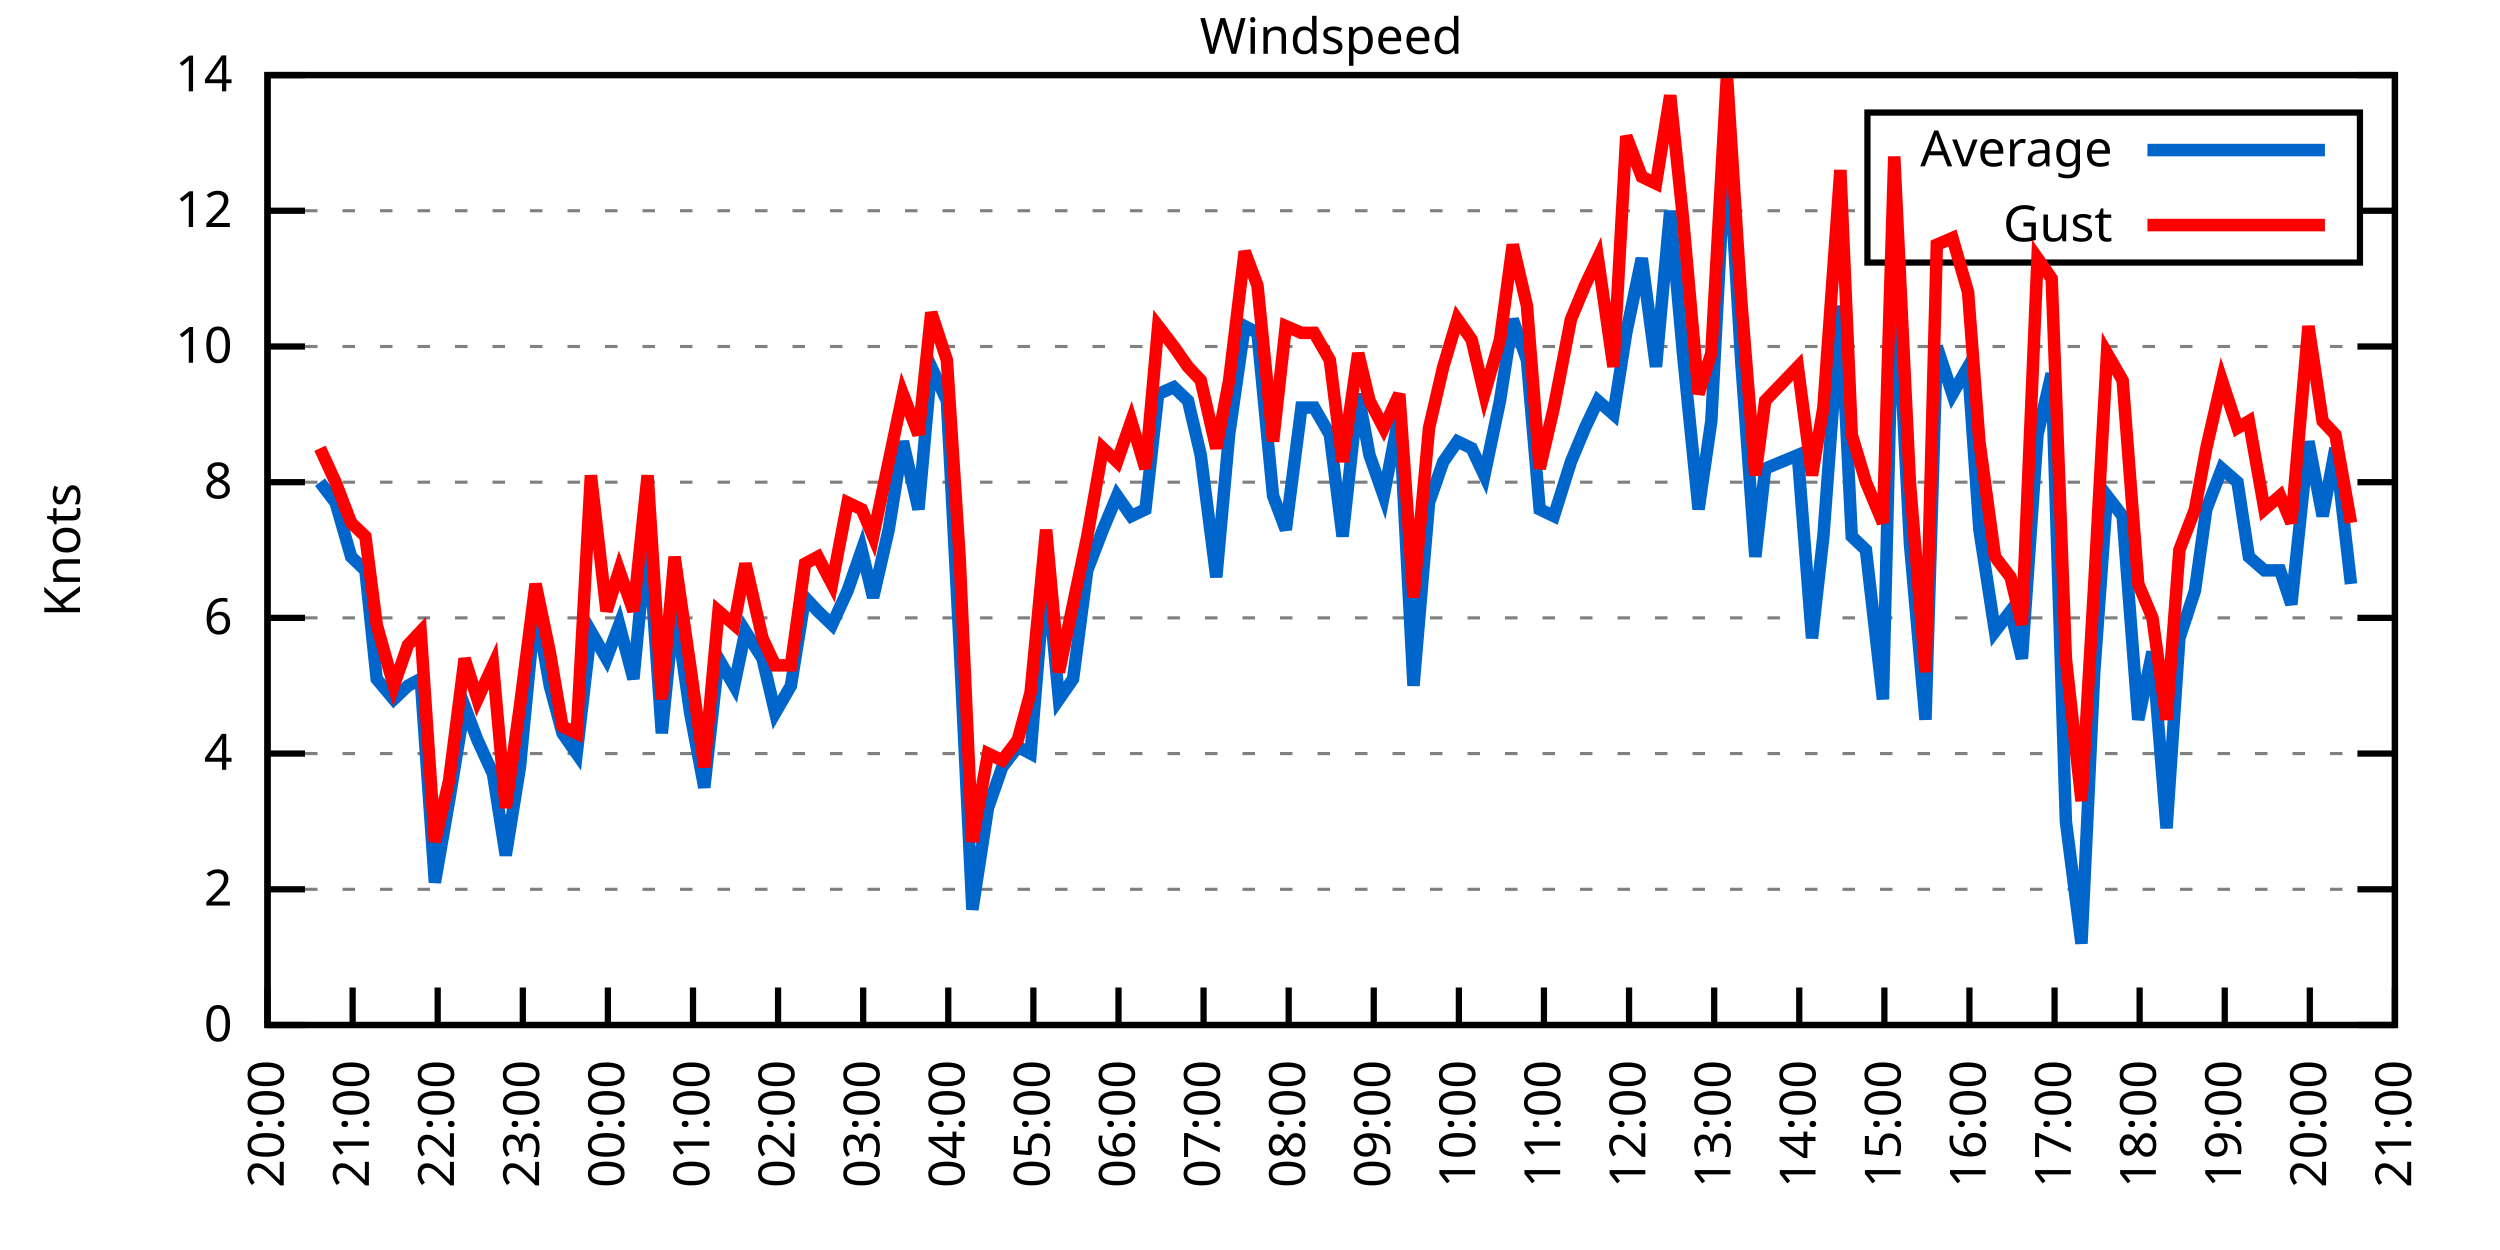
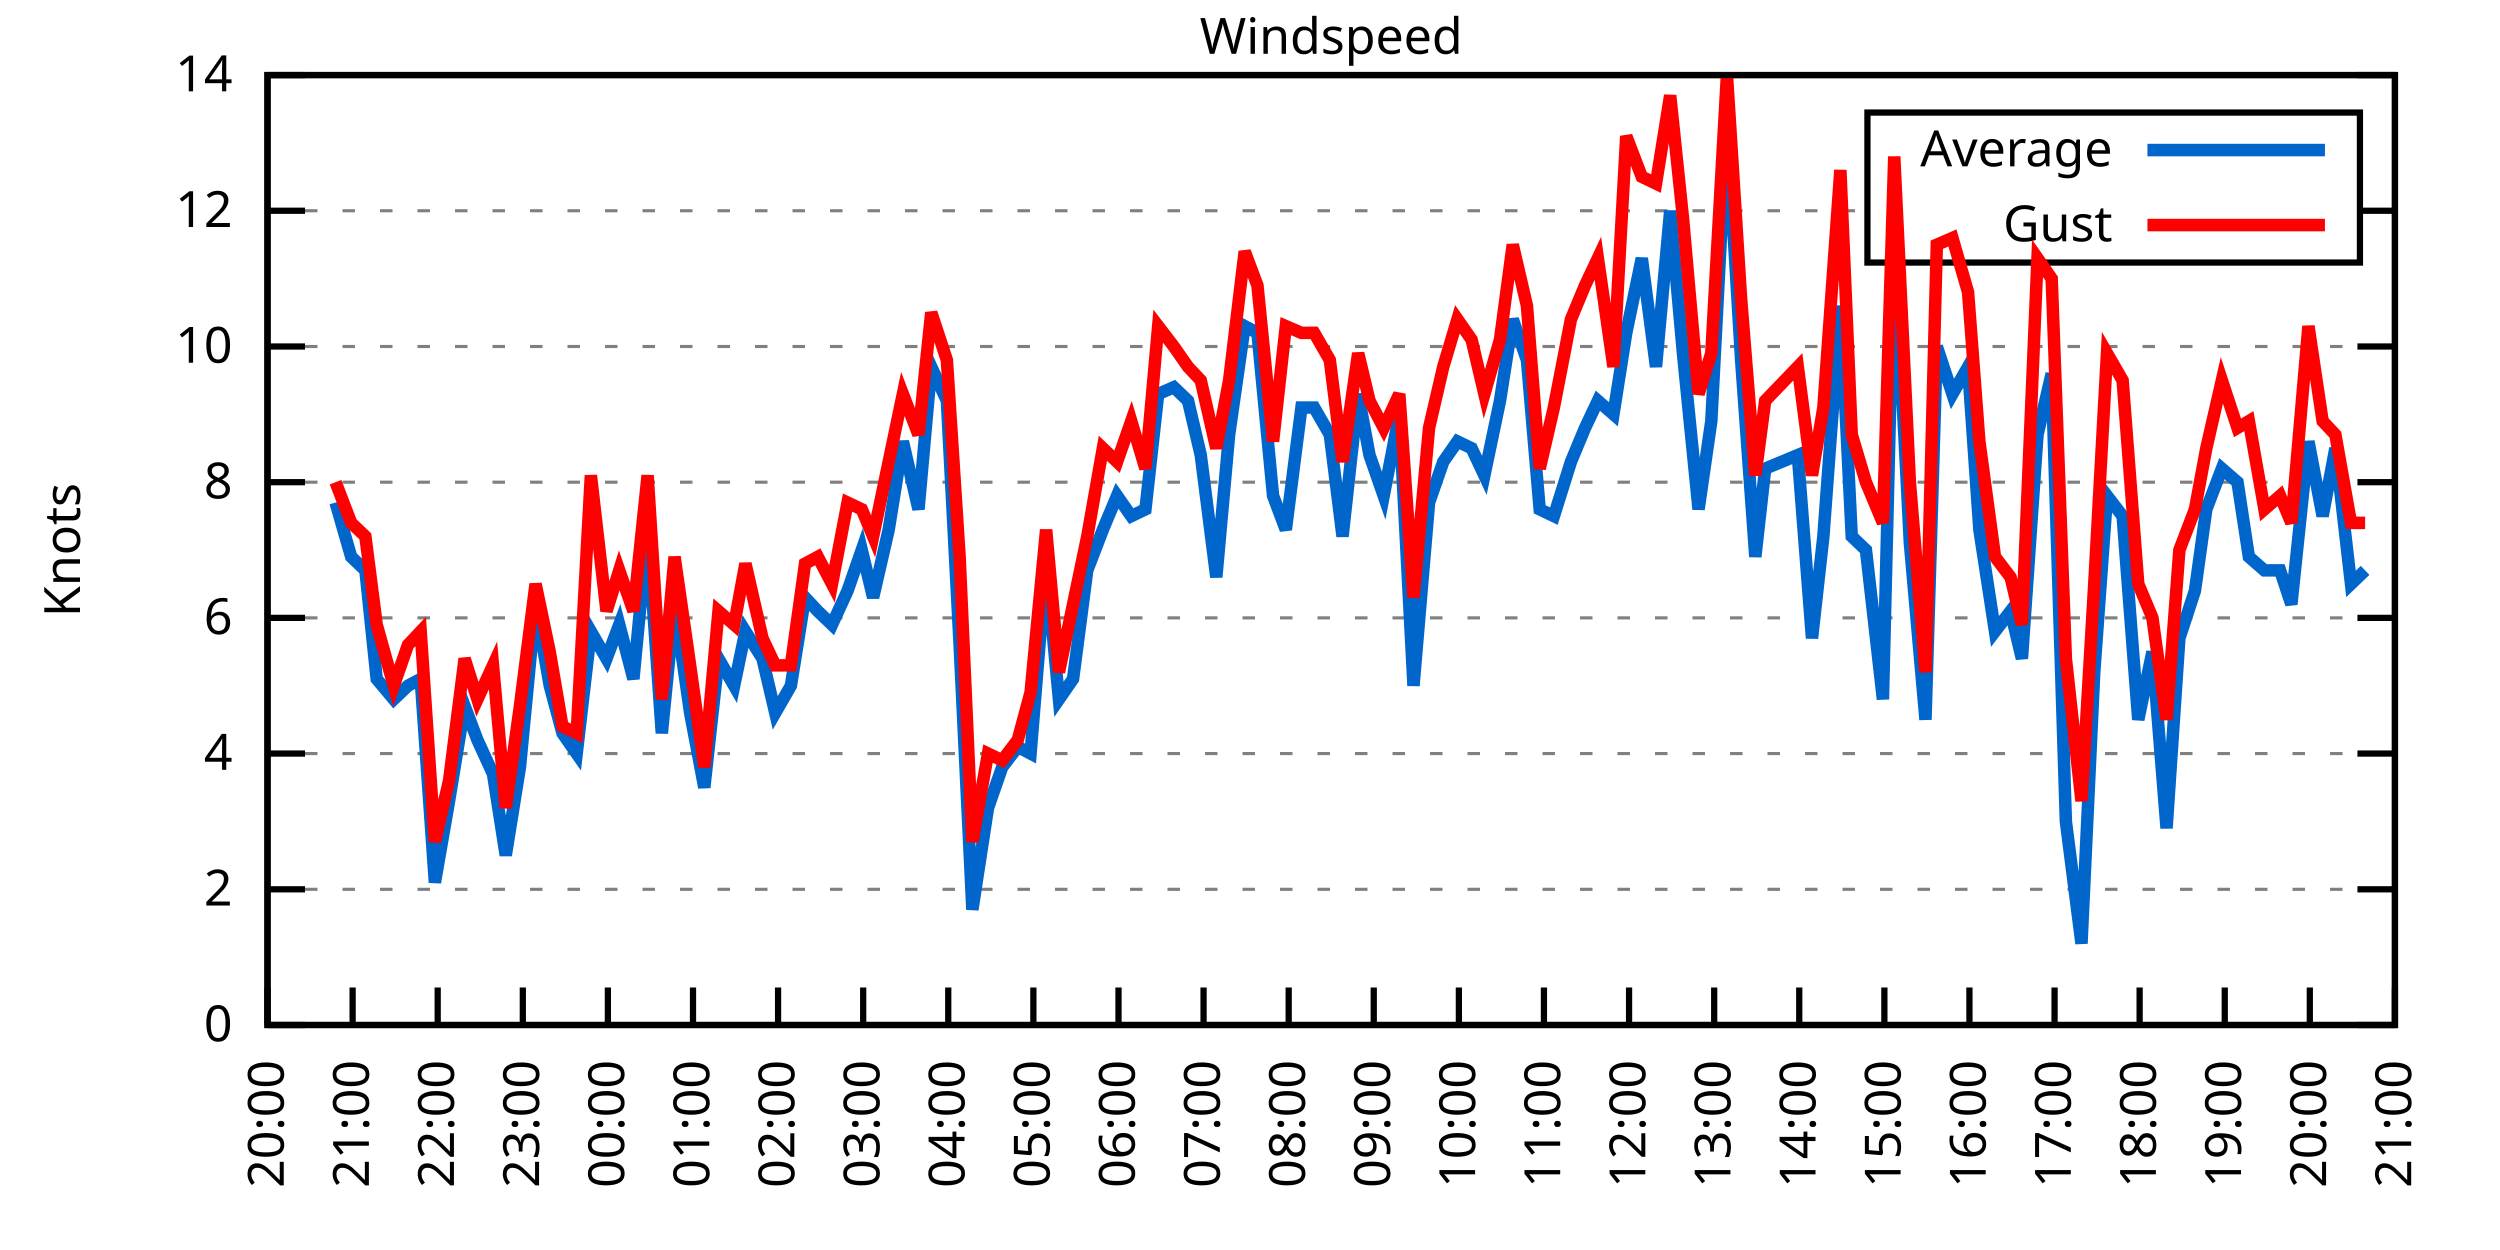
<svg xmlns="http://www.w3.org/2000/svg" xmlns:xlink="http://www.w3.org/1999/xlink" width="400" height="200" viewBox="0 0 400 200">
  <g id="gnuplot_canvas">
    <rect x="0" y="0" width="400" height="200" fill="none" />
    <defs>
      <circle id="gpDot" r="0.5" stroke-width="0.5" stroke="currentColor" />
      <path id="gpPt0" stroke-width="0.333" stroke="currentColor" d="M-1,0 h2 M0,-1 v2" />
      <path id="gpPt1" stroke-width="0.333" stroke="currentColor" d="M-1,-1 L1,1 M1,-1 L-1,1" />
      <path id="gpPt2" stroke-width="0.333" stroke="currentColor" d="M-1,0 L1,0 M0,-1 L0,1 M-1,-1 L1,1 M-1,1 L1,-1" />
      <rect id="gpPt3" stroke-width="0.333" stroke="currentColor" x="-1" y="-1" width="2" height="2" />
      <rect id="gpPt4" stroke-width="0.333" stroke="currentColor" fill="currentColor" x="-1" y="-1" width="2" height="2" />
      <circle id="gpPt5" stroke-width="0.333" stroke="currentColor" cx="0" cy="0" r="1" />
      <use xlink:href="#gpPt5" id="gpPt6" fill="currentColor" stroke="none" />
      <path id="gpPt7" stroke-width="0.333" stroke="currentColor" d="M0,-1.33 L-1.33,0.67 L1.33,0.67 z" />
      <use xlink:href="#gpPt7" id="gpPt8" fill="currentColor" stroke="none" />
      <use xlink:href="#gpPt7" id="gpPt9" stroke="currentColor" transform="rotate(180)" />
      <use xlink:href="#gpPt9" id="gpPt10" fill="currentColor" stroke="none" />
      <use xlink:href="#gpPt3" id="gpPt11" stroke="currentColor" transform="rotate(45)" />
      <use xlink:href="#gpPt11" id="gpPt12" fill="currentColor" stroke="none" />
      <path id="gpPt13" stroke-width="0.333" stroke="currentColor" d="M0,1.330 L1.265,0.411 L0.782,-1.067 L-0.782,-1.076 L-1.265,0.411 z" />
      <use xlink:href="#gpPt13" id="gpPt14" fill="currentColor" stroke="none" />
      <filter id="textbox" filterUnits="objectBoundingBox" x="0" y="0" height="1" width="1">
        <feFlood flood-color="white" flood-opacity="1" result="bgnd" />
        <feComposite in="SourceGraphic" in2="bgnd" operator="atop" />
      </filter>
      <filter id="greybox" filterUnits="objectBoundingBox" x="0" y="0" height="1" width="1">
        <feFlood flood-color="lightgrey" flood-opacity="1" result="grey" />
        <feComposite in="SourceGraphic" in2="grey" operator="atop" />
      </filter>
    </defs>
    <g fill="none" color="white" stroke="currentColor" stroke-width="1.00" stroke-linecap="butt" stroke-linejoin="miter">
</g>
    <g fill="none" color="black" stroke="currentColor" stroke-width="1.00" stroke-linecap="butt" stroke-linejoin="miter">
      <g stroke="none" shape-rendering="crispEdges">
        <polygon fill="rgb(255, 255, 255)" points="42.80,164.00 383.18,164.00 383.18,12.02 42.80,12.02 " />
      </g>
    </g>
    <g fill="none" color="black" stroke="currentColor" stroke-width="1.00" stroke-linecap="butt" stroke-linejoin="miter">
</g>
    <g fill="none" color="black" stroke="black" stroke-width="0.50" stroke-linecap="butt" stroke-linejoin="miter">
</g>
    <g fill="none" color="gray" stroke="currentColor" stroke-width="0.50" stroke-linecap="butt" stroke-linejoin="miter">
      <path stroke="gray" stroke-dasharray="2,4" class="gridline" d="M42.80,164.00 L383.19,164.00  " />
    </g>
    <g fill="none" color="gray" stroke="gray" stroke-width="1.00" stroke-linecap="butt" stroke-linejoin="miter">
</g>
    <g fill="none" color="black" stroke="currentColor" stroke-width="1.00" stroke-linecap="butt" stroke-linejoin="miter">
      <path stroke="black" d="M42.80,164.00 L48.80,164.00 M383.19,164.00 L377.19,164.00  " />
      <g transform="translate(37.20,166.60)" stroke="none" fill="black" font-family="Sans" font-size="8.00" text-anchor="end">
        <text>
          <tspan font-family="Sans"> 0</tspan>
        </text>
      </g>
    </g>
    <g fill="none" color="black" stroke="currentColor" stroke-width="1.00" stroke-linecap="butt" stroke-linejoin="miter">
</g>
    <g fill="none" color="black" stroke="black" stroke-width="0.50" stroke-linecap="butt" stroke-linejoin="miter">
</g>
    <g fill="none" color="gray" stroke="currentColor" stroke-width="0.50" stroke-linecap="butt" stroke-linejoin="miter">
      <path stroke="gray" stroke-dasharray="2,4" class="gridline" d="M42.80,142.29 L383.19,142.29  " />
    </g>
    <g fill="none" color="gray" stroke="gray" stroke-width="1.00" stroke-linecap="butt" stroke-linejoin="miter">
</g>
    <g fill="none" color="black" stroke="currentColor" stroke-width="1.00" stroke-linecap="butt" stroke-linejoin="miter">
      <path stroke="black" d="M42.80,142.29 L48.80,142.29 M383.19,142.29 L377.19,142.29  " />
      <g transform="translate(37.20,144.89)" stroke="none" fill="black" font-family="Sans" font-size="8.00" text-anchor="end">
        <text>
          <tspan font-family="Sans"> 2</tspan>
        </text>
      </g>
    </g>
    <g fill="none" color="black" stroke="currentColor" stroke-width="1.00" stroke-linecap="butt" stroke-linejoin="miter">
</g>
    <g fill="none" color="black" stroke="black" stroke-width="0.50" stroke-linecap="butt" stroke-linejoin="miter">
</g>
    <g fill="none" color="gray" stroke="currentColor" stroke-width="0.50" stroke-linecap="butt" stroke-linejoin="miter">
      <path stroke="gray" stroke-dasharray="2,4" class="gridline" d="M42.80,120.57 L383.19,120.57  " />
    </g>
    <g fill="none" color="gray" stroke="gray" stroke-width="1.00" stroke-linecap="butt" stroke-linejoin="miter">
</g>
    <g fill="none" color="black" stroke="currentColor" stroke-width="1.00" stroke-linecap="butt" stroke-linejoin="miter">
      <path stroke="black" d="M42.80,120.57 L48.80,120.57 M383.19,120.57 L377.19,120.57  " />
      <g transform="translate(37.20,123.17)" stroke="none" fill="black" font-family="Sans" font-size="8.00" text-anchor="end">
        <text>
          <tspan font-family="Sans"> 4</tspan>
        </text>
      </g>
    </g>
    <g fill="none" color="black" stroke="currentColor" stroke-width="1.00" stroke-linecap="butt" stroke-linejoin="miter">
</g>
    <g fill="none" color="black" stroke="black" stroke-width="0.50" stroke-linecap="butt" stroke-linejoin="miter">
</g>
    <g fill="none" color="gray" stroke="currentColor" stroke-width="0.50" stroke-linecap="butt" stroke-linejoin="miter">
      <path stroke="gray" stroke-dasharray="2,4" class="gridline" d="M42.80,98.86 L383.19,98.86  " />
    </g>
    <g fill="none" color="gray" stroke="gray" stroke-width="1.00" stroke-linecap="butt" stroke-linejoin="miter">
</g>
    <g fill="none" color="black" stroke="currentColor" stroke-width="1.00" stroke-linecap="butt" stroke-linejoin="miter">
      <path stroke="black" d="M42.80,98.86 L48.80,98.86 M383.19,98.86 L377.19,98.86  " />
      <g transform="translate(37.20,101.46)" stroke="none" fill="black" font-family="Sans" font-size="8.00" text-anchor="end">
        <text>
          <tspan font-family="Sans"> 6</tspan>
        </text>
      </g>
    </g>
    <g fill="none" color="black" stroke="currentColor" stroke-width="1.00" stroke-linecap="butt" stroke-linejoin="miter">
</g>
    <g fill="none" color="black" stroke="black" stroke-width="0.50" stroke-linecap="butt" stroke-linejoin="miter">
</g>
    <g fill="none" color="gray" stroke="currentColor" stroke-width="0.50" stroke-linecap="butt" stroke-linejoin="miter">
      <path stroke="gray" stroke-dasharray="2,4" class="gridline" d="M42.80,77.15 L383.19,77.15  " />
    </g>
    <g fill="none" color="gray" stroke="gray" stroke-width="1.00" stroke-linecap="butt" stroke-linejoin="miter">
</g>
    <g fill="none" color="black" stroke="currentColor" stroke-width="1.00" stroke-linecap="butt" stroke-linejoin="miter">
      <path stroke="black" d="M42.80,77.15 L48.80,77.15 M383.19,77.15 L377.19,77.15  " />
      <g transform="translate(37.20,79.75)" stroke="none" fill="black" font-family="Sans" font-size="8.00" text-anchor="end">
        <text>
          <tspan font-family="Sans"> 8</tspan>
        </text>
      </g>
    </g>
    <g fill="none" color="black" stroke="currentColor" stroke-width="1.00" stroke-linecap="butt" stroke-linejoin="miter">
</g>
    <g fill="none" color="black" stroke="black" stroke-width="0.50" stroke-linecap="butt" stroke-linejoin="miter">
</g>
    <g fill="none" color="gray" stroke="currentColor" stroke-width="0.50" stroke-linecap="butt" stroke-linejoin="miter">
      <path stroke="gray" stroke-dasharray="2,4" class="gridline" d="M42.80,55.44 L383.19,55.44  " />
    </g>
    <g fill="none" color="gray" stroke="gray" stroke-width="1.00" stroke-linecap="butt" stroke-linejoin="miter">
</g>
    <g fill="none" color="black" stroke="currentColor" stroke-width="1.00" stroke-linecap="butt" stroke-linejoin="miter">
      <path stroke="black" d="M42.80,55.44 L48.80,55.44 M383.19,55.44 L377.19,55.44  " />
      <g transform="translate(37.20,58.04)" stroke="none" fill="black" font-family="Sans" font-size="8.00" text-anchor="end">
        <text>
          <tspan font-family="Sans"> 10</tspan>
        </text>
      </g>
    </g>
    <g fill="none" color="black" stroke="currentColor" stroke-width="1.00" stroke-linecap="butt" stroke-linejoin="miter">
</g>
    <g fill="none" color="black" stroke="black" stroke-width="0.50" stroke-linecap="butt" stroke-linejoin="miter">
</g>
    <g fill="none" color="gray" stroke="currentColor" stroke-width="0.50" stroke-linecap="butt" stroke-linejoin="miter">
      <path stroke="gray" stroke-dasharray="2,4" class="gridline" d="M42.80,33.72 L298.79,33.72 M377.59,33.72 L383.19,33.72  " />
    </g>
    <g fill="none" color="gray" stroke="gray" stroke-width="1.00" stroke-linecap="butt" stroke-linejoin="miter">
</g>
    <g fill="none" color="black" stroke="currentColor" stroke-width="1.00" stroke-linecap="butt" stroke-linejoin="miter">
      <path stroke="black" d="M42.80,33.72 L48.80,33.72 M383.19,33.72 L377.19,33.72  " />
      <g transform="translate(37.20,36.32)" stroke="none" fill="black" font-family="Sans" font-size="8.00" text-anchor="end">
        <text>
          <tspan font-family="Sans"> 12</tspan>
        </text>
      </g>
    </g>
    <g fill="none" color="black" stroke="currentColor" stroke-width="1.00" stroke-linecap="butt" stroke-linejoin="miter">
</g>
    <g fill="none" color="black" stroke="black" stroke-width="0.50" stroke-linecap="butt" stroke-linejoin="miter">
</g>
    <g fill="none" color="gray" stroke="currentColor" stroke-width="0.50" stroke-linecap="butt" stroke-linejoin="miter">
      <path stroke="gray" stroke-dasharray="2,4" class="gridline" d="M42.80,12.01 L383.19,12.01  " />
    </g>
    <g fill="none" color="gray" stroke="gray" stroke-width="1.00" stroke-linecap="butt" stroke-linejoin="miter">
</g>
    <g fill="none" color="black" stroke="currentColor" stroke-width="1.00" stroke-linecap="butt" stroke-linejoin="miter">
      <path stroke="black" d="M42.80,12.01 L48.80,12.01 M383.19,12.01 L377.19,12.01  " />
      <g transform="translate(37.20,14.61)" stroke="none" fill="black" font-family="Sans" font-size="8.00" text-anchor="end">
        <text>
          <tspan font-family="Sans"> 14</tspan>
        </text>
      </g>
    </g>
    <g fill="none" color="black" stroke="currentColor" stroke-width="1.00" stroke-linecap="butt" stroke-linejoin="miter">
      <path stroke="black" d="M42.80,164.00 L42.80,158.00  " />
      <g transform="translate(45.40,169.60) rotate(270.00)" stroke="none" fill="black" font-family="Sans" font-size="8.00" text-anchor="end">
        <text>
          <tspan font-family="Sans">20:00</tspan>
        </text>
      </g>
    </g>
    <g fill="none" color="black" stroke="currentColor" stroke-width="1.00" stroke-linecap="butt" stroke-linejoin="miter">
      <path stroke="black" d="M56.42,164.00 L56.42,158.00  " />
      <g transform="translate(59.02,169.60) rotate(270.00)" stroke="none" fill="black" font-family="Sans" font-size="8.00" text-anchor="end">
        <text>
          <tspan font-family="Sans">21:00</tspan>
        </text>
      </g>
    </g>
    <g fill="none" color="black" stroke="currentColor" stroke-width="1.00" stroke-linecap="butt" stroke-linejoin="miter">
      <path stroke="black" d="M70.03,164.00 L70.03,158.00  " />
      <g transform="translate(72.63,169.60) rotate(270.00)" stroke="none" fill="black" font-family="Sans" font-size="8.00" text-anchor="end">
        <text>
          <tspan font-family="Sans">22:00</tspan>
        </text>
      </g>
    </g>
    <g fill="none" color="black" stroke="currentColor" stroke-width="1.00" stroke-linecap="butt" stroke-linejoin="miter">
      <path stroke="black" d="M83.65,164.00 L83.65,158.00  " />
      <g transform="translate(86.25,169.60) rotate(270.00)" stroke="none" fill="black" font-family="Sans" font-size="8.00" text-anchor="end">
        <text>
          <tspan font-family="Sans">23:00</tspan>
        </text>
      </g>
    </g>
    <g fill="none" color="black" stroke="currentColor" stroke-width="1.00" stroke-linecap="butt" stroke-linejoin="miter">
      <path stroke="black" d="M97.26,164.00 L97.26,158.00  " />
      <g transform="translate(99.86,169.60) rotate(270.00)" stroke="none" fill="black" font-family="Sans" font-size="8.00" text-anchor="end">
        <text>
          <tspan font-family="Sans">00:00</tspan>
        </text>
      </g>
    </g>
    <g fill="none" color="black" stroke="currentColor" stroke-width="1.00" stroke-linecap="butt" stroke-linejoin="miter">
      <path stroke="black" d="M110.88,164.00 L110.88,158.00  " />
      <g transform="translate(113.48,169.60) rotate(270.00)" stroke="none" fill="black" font-family="Sans" font-size="8.00" text-anchor="end">
        <text>
          <tspan font-family="Sans">01:00</tspan>
        </text>
      </g>
    </g>
    <g fill="none" color="black" stroke="currentColor" stroke-width="1.00" stroke-linecap="butt" stroke-linejoin="miter">
      <path stroke="black" d="M124.49,164.00 L124.49,158.00  " />
      <g transform="translate(127.09,169.60) rotate(270.00)" stroke="none" fill="black" font-family="Sans" font-size="8.00" text-anchor="end">
        <text>
          <tspan font-family="Sans">02:00</tspan>
        </text>
      </g>
    </g>
    <g fill="none" color="black" stroke="currentColor" stroke-width="1.00" stroke-linecap="butt" stroke-linejoin="miter">
      <path stroke="black" d="M138.11,164.00 L138.11,158.00  " />
      <g transform="translate(140.71,169.60) rotate(270.00)" stroke="none" fill="black" font-family="Sans" font-size="8.00" text-anchor="end">
        <text>
          <tspan font-family="Sans">03:00</tspan>
        </text>
      </g>
    </g>
    <g fill="none" color="black" stroke="currentColor" stroke-width="1.00" stroke-linecap="butt" stroke-linejoin="miter">
      <path stroke="black" d="M151.72,164.00 L151.72,158.00  " />
      <g transform="translate(154.32,169.60) rotate(270.00)" stroke="none" fill="black" font-family="Sans" font-size="8.00" text-anchor="end">
        <text>
          <tspan font-family="Sans">04:00</tspan>
        </text>
      </g>
    </g>
    <g fill="none" color="black" stroke="currentColor" stroke-width="1.00" stroke-linecap="butt" stroke-linejoin="miter">
      <path stroke="black" d="M165.34,164.00 L165.34,158.00  " />
      <g transform="translate(167.94,169.60) rotate(270.00)" stroke="none" fill="black" font-family="Sans" font-size="8.00" text-anchor="end">
        <text>
          <tspan font-family="Sans">05:00</tspan>
        </text>
      </g>
    </g>
    <g fill="none" color="black" stroke="currentColor" stroke-width="1.00" stroke-linecap="butt" stroke-linejoin="miter">
      <path stroke="black" d="M178.96,164.00 L178.96,158.00  " />
      <g transform="translate(181.56,169.60) rotate(270.00)" stroke="none" fill="black" font-family="Sans" font-size="8.00" text-anchor="end">
        <text>
          <tspan font-family="Sans">06:00</tspan>
        </text>
      </g>
    </g>
    <g fill="none" color="black" stroke="currentColor" stroke-width="1.00" stroke-linecap="butt" stroke-linejoin="miter">
      <path stroke="black" d="M192.57,164.00 L192.57,158.00  " />
      <g transform="translate(195.17,169.60) rotate(270.00)" stroke="none" fill="black" font-family="Sans" font-size="8.00" text-anchor="end">
        <text>
          <tspan font-family="Sans">07:00</tspan>
        </text>
      </g>
    </g>
    <g fill="none" color="black" stroke="currentColor" stroke-width="1.00" stroke-linecap="butt" stroke-linejoin="miter">
      <path stroke="black" d="M206.19,164.00 L206.19,158.00  " />
      <g transform="translate(208.79,169.60) rotate(270.00)" stroke="none" fill="black" font-family="Sans" font-size="8.00" text-anchor="end">
        <text>
          <tspan font-family="Sans">08:00</tspan>
        </text>
      </g>
    </g>
    <g fill="none" color="black" stroke="currentColor" stroke-width="1.00" stroke-linecap="butt" stroke-linejoin="miter">
      <path stroke="black" d="M219.80,164.00 L219.80,158.00  " />
      <g transform="translate(222.40,169.60) rotate(270.00)" stroke="none" fill="black" font-family="Sans" font-size="8.00" text-anchor="end">
        <text>
          <tspan font-family="Sans">09:00</tspan>
        </text>
      </g>
    </g>
    <g fill="none" color="black" stroke="currentColor" stroke-width="1.00" stroke-linecap="butt" stroke-linejoin="miter">
      <path stroke="black" d="M233.42,164.00 L233.42,158.00  " />
      <g transform="translate(236.02,169.60) rotate(270.00)" stroke="none" fill="black" font-family="Sans" font-size="8.00" text-anchor="end">
        <text>
          <tspan font-family="Sans">10:00</tspan>
        </text>
      </g>
    </g>
    <g fill="none" color="black" stroke="currentColor" stroke-width="1.00" stroke-linecap="butt" stroke-linejoin="miter">
      <path stroke="black" d="M247.03,164.00 L247.03,158.00  " />
      <g transform="translate(249.63,169.60) rotate(270.00)" stroke="none" fill="black" font-family="Sans" font-size="8.00" text-anchor="end">
        <text>
          <tspan font-family="Sans">11:00</tspan>
        </text>
      </g>
    </g>
    <g fill="none" color="black" stroke="currentColor" stroke-width="1.00" stroke-linecap="butt" stroke-linejoin="miter">
      <path stroke="black" d="M260.65,164.00 L260.65,158.00  " />
      <g transform="translate(263.25,169.60) rotate(270.00)" stroke="none" fill="black" font-family="Sans" font-size="8.00" text-anchor="end">
        <text>
          <tspan font-family="Sans">12:00</tspan>
        </text>
      </g>
    </g>
    <g fill="none" color="black" stroke="currentColor" stroke-width="1.00" stroke-linecap="butt" stroke-linejoin="miter">
      <path stroke="black" d="M274.27,164.00 L274.27,158.00  " />
      <g transform="translate(276.87,169.60) rotate(270.00)" stroke="none" fill="black" font-family="Sans" font-size="8.00" text-anchor="end">
        <text>
          <tspan font-family="Sans">13:00</tspan>
        </text>
      </g>
    </g>
    <g fill="none" color="black" stroke="currentColor" stroke-width="1.00" stroke-linecap="butt" stroke-linejoin="miter">
      <path stroke="black" d="M287.88,164.00 L287.88,158.00  " />
      <g transform="translate(290.48,169.60) rotate(270.00)" stroke="none" fill="black" font-family="Sans" font-size="8.00" text-anchor="end">
        <text>
          <tspan font-family="Sans">14:00</tspan>
        </text>
      </g>
    </g>
    <g fill="none" color="black" stroke="currentColor" stroke-width="1.00" stroke-linecap="butt" stroke-linejoin="miter">
      <path stroke="black" d="M301.50,164.00 L301.50,158.00  " />
      <g transform="translate(304.10,169.60) rotate(270.00)" stroke="none" fill="black" font-family="Sans" font-size="8.00" text-anchor="end">
        <text>
          <tspan font-family="Sans">15:00</tspan>
        </text>
      </g>
    </g>
    <g fill="none" color="black" stroke="currentColor" stroke-width="1.00" stroke-linecap="butt" stroke-linejoin="miter">
      <path stroke="black" d="M315.11,164.00 L315.11,158.00  " />
      <g transform="translate(317.71,169.60) rotate(270.00)" stroke="none" fill="black" font-family="Sans" font-size="8.00" text-anchor="end">
        <text>
          <tspan font-family="Sans">16:00</tspan>
        </text>
      </g>
    </g>
    <g fill="none" color="black" stroke="currentColor" stroke-width="1.00" stroke-linecap="butt" stroke-linejoin="miter">
      <path stroke="black" d="M328.73,164.00 L328.73,158.00  " />
      <g transform="translate(331.33,169.60) rotate(270.00)" stroke="none" fill="black" font-family="Sans" font-size="8.00" text-anchor="end">
        <text>
          <tspan font-family="Sans">17:00</tspan>
        </text>
      </g>
    </g>
    <g fill="none" color="black" stroke="currentColor" stroke-width="1.00" stroke-linecap="butt" stroke-linejoin="miter">
      <path stroke="black" d="M342.34,164.00 L342.34,158.00  " />
      <g transform="translate(344.94,169.60) rotate(270.00)" stroke="none" fill="black" font-family="Sans" font-size="8.00" text-anchor="end">
        <text>
          <tspan font-family="Sans">18:00</tspan>
        </text>
      </g>
    </g>
    <g fill="none" color="black" stroke="currentColor" stroke-width="1.00" stroke-linecap="butt" stroke-linejoin="miter">
      <path stroke="black" d="M355.96,164.00 L355.96,158.00  " />
      <g transform="translate(358.56,169.60) rotate(270.00)" stroke="none" fill="black" font-family="Sans" font-size="8.00" text-anchor="end">
        <text>
          <tspan font-family="Sans">19:00</tspan>
        </text>
      </g>
    </g>
    <g fill="none" color="black" stroke="currentColor" stroke-width="1.00" stroke-linecap="butt" stroke-linejoin="miter">
      <path stroke="black" d="M369.57,164.00 L369.57,158.00  " />
      <g transform="translate(372.17,169.60) rotate(270.00)" stroke="none" fill="black" font-family="Sans" font-size="8.00" text-anchor="end">
        <text>
          <tspan font-family="Sans">20:00</tspan>
        </text>
      </g>
    </g>
    <g fill="none" color="black" stroke="currentColor" stroke-width="1.00" stroke-linecap="butt" stroke-linejoin="miter">
      <path stroke="black" d="M383.19,164.00 L383.19,158.00  " />
      <g transform="translate(385.79,169.60) rotate(270.00)" stroke="none" fill="black" font-family="Sans" font-size="8.00" text-anchor="end">
        <text>
          <tspan font-family="Sans">21:00</tspan>
        </text>
      </g>
    </g>
    <g fill="none" color="black" stroke="currentColor" stroke-width="1.00" stroke-linecap="butt" stroke-linejoin="miter">
</g>
    <g fill="none" color="black" stroke="currentColor" stroke-width="1.00" stroke-linecap="butt" stroke-linejoin="miter">
      <path stroke="black" d="M42.80,12.01 L42.80,164.00 L383.19,164.00 L383.19,12.01 L42.80,12.01 Z  " />
    </g>
    <g fill="none" color="black" stroke="currentColor" stroke-width="1.00" stroke-linecap="butt" stroke-linejoin="miter">
</g>
    <g fill="none" color="black" stroke="currentColor" stroke-width="1.00" stroke-linecap="butt" stroke-linejoin="miter">
      <path stroke="black" d="M298.79,42.01 L298.79,18.01 L377.59,18.01 L377.59,42.01 L298.79,42.01 Z  " />
    </g>
    <g id="Windspeed_plot_1">
      <g fill="none" color="white" stroke="black" stroke-width="2.00" stroke-linecap="butt" stroke-linejoin="miter">
</g>
      <g fill="none" color="black" stroke="currentColor" stroke-width="2.00" stroke-linecap="butt" stroke-linejoin="miter">
        <g transform="translate(337.99,26.61)" stroke="none" fill="black" font-family="Sans" font-size="8.00" text-anchor="end">
          <text>
            <tspan font-family="Sans">Average</tspan>
          </text>
        </g>
      </g>
      <g fill="none" color="black" stroke="currentColor" stroke-width="2.00" stroke-linecap="butt" stroke-linejoin="miter">
-         <path stroke="rgb(  0, 102, 204)" d="M343.59,24.01 L371.99,24.01 M51.20,77.15 L53.69,80.41 L56.19,89.09 L58.46,91.26 L60.27,108.63 L63.00,111.89   L65.27,109.72 L67.31,108.63 L69.58,141.20 L71.85,128.17 L74.34,112.97 L76.39,118.40 L78.88,123.83 L80.92,136.86   L83.19,122.75 L85.69,96.69 L87.96,109.72 L90.00,117.32 L92.27,120.57 L94.54,101.03 L97.04,105.38 L99.08,99.95   L101.35,108.63 L103.62,84.75 L105.89,117.32 L107.93,96.69 L110.42,114.06 L112.69,126.00 L114.96,105.38 L117.46,109.72   L119.27,101.03 L122.00,105.38 L124.04,114.06 L126.54,109.72 L128.81,95.60 L130.85,97.78 L133.12,99.95 L135.61,94.52   L137.88,88.00 L139.70,95.60 L142.19,84.75 L144.46,70.63 L146.96,81.49 L149.00,58.69 L151.50,64.12 L153.54,103.20   L155.58,145.54 L158.08,129.26 L160.35,122.75 L162.84,119.49 L164.89,120.57 L167.38,90.18 L169.43,111.89 L171.69,108.63   L173.96,91.26 L176.46,84.75 L178.73,79.32 L181.00,82.58 L183.27,81.49 L185.31,63.04 L187.81,61.95 L190.08,64.12   L192.12,72.81 L194.61,92.35 L196.66,69.55 L199.15,52.18 L201.19,53.26 L203.69,79.32 L205.73,84.75 L208.23,65.21   L210.27,65.21 L212.77,69.55 L214.81,85.83 L217.31,63.04 L219.12,72.81 L221.39,79.32 L223.89,66.29 L226.16,109.72   L228.65,80.41 L230.92,73.89 L233.19,70.63 L235.46,71.72 L237.50,76.06 L240.00,64.12 L242.04,51.09 L244.31,57.61   L246.35,81.49 L248.62,82.58 L251.35,73.89 L253.61,68.46 L255.66,64.12 L258.15,66.29 L260.20,53.26 L262.69,41.32   L264.96,58.69 L267.23,33.72 L269.27,56.52 L271.77,81.49 L273.81,67.38 L276.31,19.61 L278.58,57.61 L280.85,89.09   L282.43,74.98 L287.65,72.81 L289.92,102.12 L291.74,85.83 L294.46,48.92 L296.28,85.83 L298.55,88.00 L301.27,111.89   L303.08,38.07 L305.58,86.92 L308.08,115.15 L309.89,55.44 L312.39,63.04 L314.89,58.69 L316.70,84.75 L319.20,101.03   L321.69,97.78 L323.51,105.38 L326.00,69.55 L328.27,59.78 L330.54,131.43 L333.04,150.97 L335.08,107.55 L337.12,79.32   L339.62,82.58 L342.12,115.15 L344.39,104.29 L346.65,132.52 L348.70,102.12 L351.19,94.52 L353.01,81.49 L355.50,74.98   L358.00,77.15 L359.82,89.09 L362.31,91.26 L364.81,91.26 L366.62,96.69 L369.35,70.63 L371.62,82.58 L373.66,71.72   L376.16,93.43  " />
+         <path stroke="rgb(  0, 102, 204)" d="M343.59,24.01 L371.99,24.01 M53.69,80.41 L56.19,89.09 L58.46,91.26 L60.27,108.63 L63.00,111.89 L65.27,109.72   L67.31,108.63 L69.58,141.20 L71.85,128.17 L74.34,112.97 L76.39,118.40 L78.88,123.83 L80.92,136.86 L83.19,122.75   L85.69,96.69 L87.96,109.72 L90.00,117.32 L92.27,120.57 L94.54,101.03 L97.04,105.38 L99.08,99.95 L101.35,108.63   L103.62,84.75 L105.89,117.32 L107.93,96.69 L110.42,114.06 L112.69,126.00 L114.96,105.38 L117.46,109.72 L119.27,101.03   L122.00,105.38 L124.04,114.06 L126.54,109.72 L128.81,95.60 L130.85,97.78 L133.12,99.95 L135.61,94.52 L137.88,88.00   L139.70,95.60 L142.19,84.75 L144.46,70.63 L146.96,81.49 L149.00,58.69 L151.50,64.12 L153.54,103.20 L155.58,145.54   L158.08,129.26 L160.35,122.75 L162.84,119.49 L164.89,120.57 L167.38,90.18 L169.43,111.89 L171.69,108.63 L173.96,91.26   L176.46,84.75 L178.73,79.32 L181.00,82.58 L183.27,81.49 L185.31,63.04 L187.81,61.95 L190.08,64.12 L192.12,72.81   L194.61,92.35 L196.66,69.55 L199.15,52.18 L201.19,53.26 L203.69,79.32 L205.73,84.75 L208.23,65.21 L210.27,65.21   L212.77,69.55 L214.81,85.83 L217.31,63.04 L219.12,72.81 L221.39,79.32 L223.89,66.29 L226.16,109.72 L228.65,80.41   L230.92,73.89 L233.19,70.63 L235.46,71.72 L237.50,76.06 L240.00,64.12 L242.04,51.09 L244.31,57.61 L246.35,81.49   L248.62,82.58 L251.35,73.89 L253.61,68.46 L255.66,64.12 L258.15,66.29 L260.20,53.26 L262.69,41.32 L264.96,58.69   L267.23,33.72 L269.27,56.52 L271.77,81.49 L273.81,67.38 L276.31,19.61 L278.58,57.61 L280.85,89.09 L282.43,74.98   L287.65,72.81 L289.92,102.12 L291.74,85.83 L294.46,48.92 L296.28,85.83 L298.55,88.00 L301.27,111.89 L303.08,38.07   L305.58,86.92 L308.08,115.15 L309.89,55.44 L312.39,63.04 L314.89,58.69 L316.70,84.75 L319.20,101.03 L321.69,97.78   L323.51,105.38 L326.00,69.55 L328.27,59.78 L330.54,131.43 L333.04,150.97 L335.08,107.55 L337.12,79.32 L339.62,82.58   L342.12,115.15 L344.39,104.29 L346.65,132.52 L348.70,102.12 L351.19,94.52 L353.01,81.49 L355.50,74.98 L358.00,77.15   L359.82,89.09 L362.31,91.26 L364.81,91.26 L366.62,96.69 L369.35,70.63 L371.62,82.58 L373.66,71.72 L376.16,93.43   L378.42,91.26  " />
      </g>
    </g>
    <g id="Windspeed_plot_2">
      <g fill="none" color="black" stroke="currentColor" stroke-width="2.00" stroke-linecap="butt" stroke-linejoin="miter">
        <g transform="translate(337.99,38.61)" stroke="none" fill="black" font-family="Sans" font-size="8.00" text-anchor="end">
          <text>
            <tspan font-family="Sans">Gust</tspan>
          </text>
        </g>
      </g>
      <g fill="none" color="black" stroke="currentColor" stroke-width="2.00" stroke-linecap="butt" stroke-linejoin="miter">
-         <path stroke="rgb(255,   0,   0)" d="M343.59,36.01 L371.99,36.01 M51.20,71.72 L53.69,77.15 L56.19,83.66 L58.46,85.83 L60.27,99.95 L63.00,109.72   L65.27,103.20 L67.31,101.03 L69.58,134.69 L71.85,124.92 L74.34,105.38 L76.39,111.89 L78.88,106.46 L80.92,129.26   L83.19,112.97 L85.69,93.43 L87.96,104.29 L90.00,116.23 L92.27,117.32 L94.54,76.06 L97.04,97.78 L99.08,91.26   L101.35,97.78 L103.62,76.06 L105.89,111.89 L107.93,89.09 L110.42,106.46 L112.69,122.75 L114.96,97.78 L117.46,99.95   L119.27,90.18 L122.00,102.12 L124.04,106.46 L126.54,106.46 L128.81,90.18 L130.85,89.09 L133.12,93.43 L135.61,80.41   L137.88,81.49 L139.70,85.83 L142.19,73.89 L144.46,63.04 L146.96,69.55 L149.00,50.01 L151.50,57.61 L153.54,89.09   L155.58,134.69 L158.08,120.57 L160.35,121.66 L162.84,118.40 L164.89,110.80 L167.38,84.75 L169.43,107.55 L171.69,96.69   L173.96,85.83 L176.46,71.72 L178.73,73.89 L181.00,67.38 L183.27,74.98 L185.31,52.18 L187.81,55.44 L190.08,58.69   L192.12,60.86 L194.61,71.72 L196.66,60.86 L199.15,40.24 L201.19,45.66 L203.69,70.63 L205.73,52.18 L208.23,53.26   L210.27,53.26 L212.77,57.61 L214.81,73.89 L217.31,56.52 L219.12,64.12 L221.39,68.46 L223.89,63.04 L226.16,95.60   L228.65,68.46 L230.92,58.69 L233.19,51.09 L235.46,54.35 L237.50,63.04 L240.00,54.35 L242.04,39.15 L244.31,48.92   L246.35,74.98 L248.62,65.21 L251.35,51.09 L253.61,45.66 L255.66,41.32 L258.15,58.69 L260.20,21.78 L262.69,28.29   L264.96,29.38 L267.23,15.27 L269.27,34.81 L271.77,63.04 L273.81,56.52 L276.31,12.01 L278.58,47.84 L280.85,76.06   L282.43,64.12 L287.65,58.69 L289.92,76.06 L291.74,65.21 L294.46,27.21 L296.28,69.55 L298.55,77.15 L301.27,83.66   L303.08,25.04 L305.58,77.15 L308.08,107.55 L309.89,39.15 L312.39,38.07 L314.89,46.75 L316.70,70.63 L319.20,89.09   L321.69,92.35 L323.51,99.95 L326.00,41.32 L328.27,44.58 L330.54,105.38 L333.04,128.17 L335.08,93.43 L337.12,56.52   L339.62,60.86 L342.12,93.43 L344.39,98.86 L346.65,115.15 L348.70,88.00 L351.19,81.49 L353.01,71.72 L355.50,60.86   L358.00,68.46 L359.82,67.38 L362.31,81.49 L364.81,79.32 L366.62,83.66 L369.35,52.18 L371.62,67.38 L373.66,69.55   L376.16,83.66  " />
+         <path stroke="rgb(255,   0,   0)" d="M343.59,36.01 L371.99,36.01 M53.69,77.15 L56.19,83.66 L58.46,85.83 L60.27,99.95 L63.00,109.72 L65.27,103.20   L67.31,101.03 L69.58,134.69 L71.85,124.92 L74.34,105.38 L76.39,111.89 L78.88,106.46 L80.92,129.26 L83.19,112.97   L85.69,93.43 L87.96,104.29 L90.00,116.23 L92.27,117.32 L94.54,76.06 L97.04,97.78 L99.08,91.26 L101.35,97.78   L103.62,76.06 L105.89,111.89 L107.93,89.09 L110.42,106.46 L112.69,122.75 L114.96,97.78 L117.46,99.95 L119.27,90.18   L122.00,102.12 L124.04,106.46 L126.54,106.46 L128.81,90.18 L130.85,89.09 L133.12,93.43 L135.61,80.41 L137.88,81.49   L139.70,85.83 L142.19,73.89 L144.46,63.04 L146.96,69.55 L149.00,50.01 L151.50,57.61 L153.54,89.09 L155.58,134.69   L158.08,120.57 L160.35,121.66 L162.84,118.40 L164.89,110.80 L167.38,84.75 L169.43,107.55 L171.69,96.69 L173.96,85.83   L176.46,71.72 L178.73,73.89 L181.00,67.38 L183.27,74.98 L185.31,52.18 L187.81,55.44 L190.08,58.69 L192.12,60.86   L194.61,71.72 L196.66,60.86 L199.15,40.24 L201.19,45.66 L203.69,70.63 L205.73,52.18 L208.23,53.26 L210.27,53.26   L212.77,57.61 L214.81,73.89 L217.31,56.52 L219.12,64.12 L221.39,68.46 L223.89,63.04 L226.16,95.60 L228.65,68.46   L230.92,58.69 L233.19,51.09 L235.46,54.35 L237.50,63.04 L240.00,54.35 L242.04,39.15 L244.31,48.92 L246.35,74.98   L248.62,65.21 L251.35,51.09 L253.61,45.66 L255.66,41.32 L258.15,58.69 L260.20,21.78 L262.69,28.29 L264.96,29.38   L267.23,15.27 L269.27,34.81 L271.77,63.04 L273.81,56.52 L276.31,12.01 L278.58,47.84 L280.85,76.06 L282.43,64.12   L287.65,58.69 L289.92,76.06 L291.74,65.21 L294.46,27.21 L296.28,69.55 L298.55,77.15 L301.27,83.66 L303.08,25.04   L305.58,77.15 L308.08,107.55 L309.89,39.15 L312.39,38.07 L314.89,46.75 L316.70,70.63 L319.20,89.09 L321.69,92.35   L323.51,99.95 L326.00,41.32 L328.27,44.58 L330.54,105.38 L333.04,128.17 L335.08,93.43 L337.12,56.52 L339.62,60.86   L342.12,93.43 L344.39,98.86 L346.65,115.15 L348.70,88.00 L351.19,81.49 L353.01,71.72 L355.50,60.86 L358.00,68.46   L359.82,67.38 L362.31,81.49 L364.81,79.32 L366.62,83.66 L369.35,52.18 L371.62,67.38 L373.66,69.55 L376.16,83.66   L378.42,83.66  " />
      </g>
    </g>
    <g fill="none" color="black" stroke="currentColor" stroke-width="2.00" stroke-linecap="butt" stroke-linejoin="miter">
</g>
    <g fill="none" color="black" stroke="black" stroke-width="1.00" stroke-linecap="butt" stroke-linejoin="miter">
</g>
    <g fill="none" color="black" stroke="currentColor" stroke-width="1.00" stroke-linecap="butt" stroke-linejoin="miter">
      <path stroke="black" d="M42.80,12.01 L42.80,164.00 L383.19,164.00 L383.19,12.01 L42.80,12.01 Z  " />
      <g transform="translate(12.80,88.01) rotate(270.00)" stroke="none" fill="black" font-family="Sans" font-size="8.00" text-anchor="middle">
        <text>
          <tspan font-family="Sans">Knots</tspan>
        </text>
      </g>
    </g>
    <g fill="none" color="black" stroke="currentColor" stroke-width="1.00" stroke-linecap="butt" stroke-linejoin="miter">
</g>
    <g fill="none" color="black" stroke="currentColor" stroke-width="1.00" stroke-linecap="butt" stroke-linejoin="miter">
      <g transform="translate(212.99,8.61)" stroke="none" fill="black" font-family="Sans" font-size="8.00" text-anchor="middle">
        <text>
          <tspan font-family="Sans">Windspeed</tspan>
        </text>
      </g>
    </g>
    <g fill="none" color="black" stroke="currentColor" stroke-width="1.00" stroke-linecap="butt" stroke-linejoin="miter">
</g>
  </g>
</svg>
